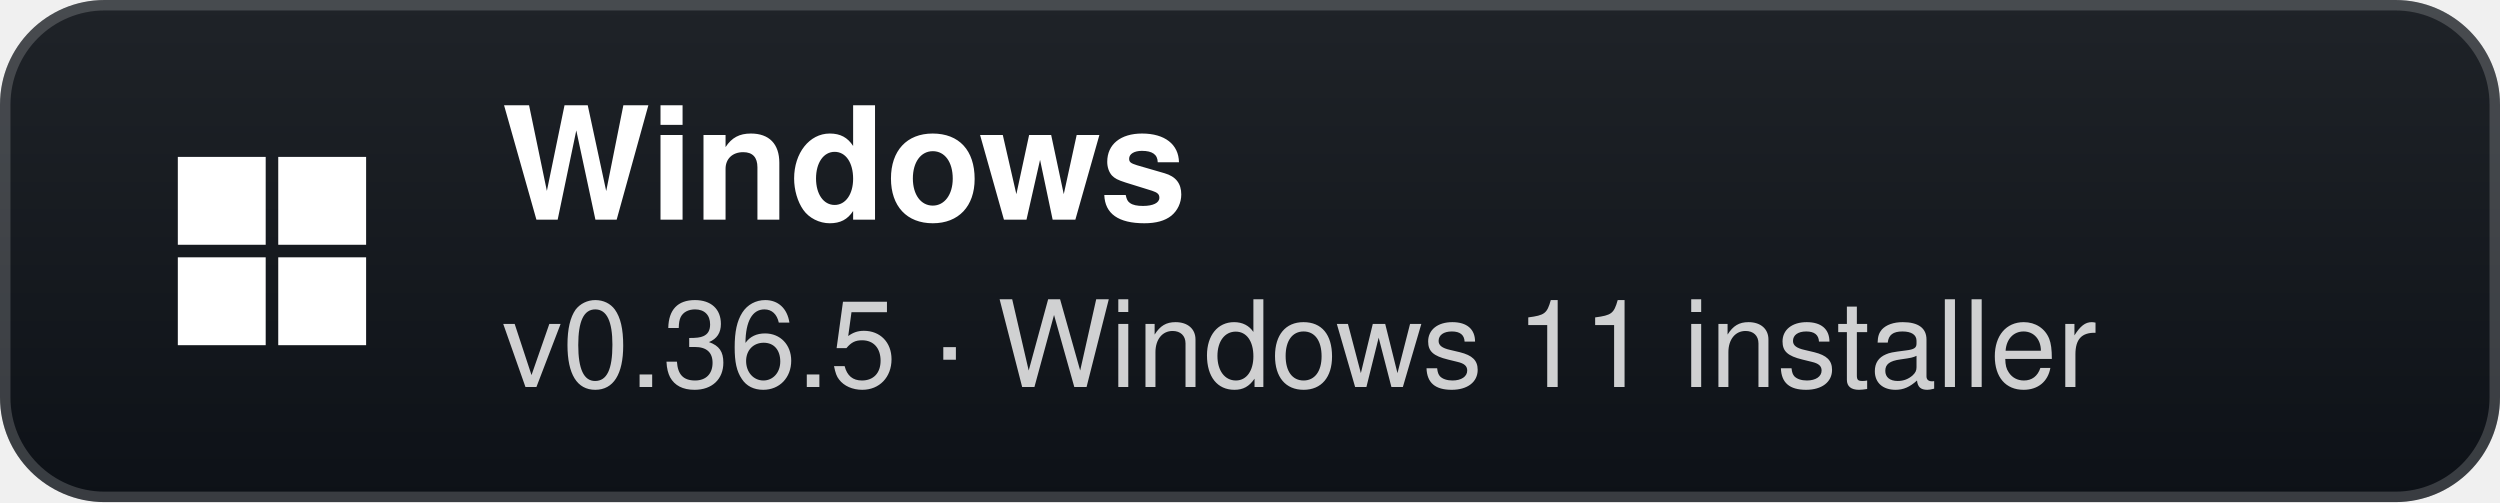
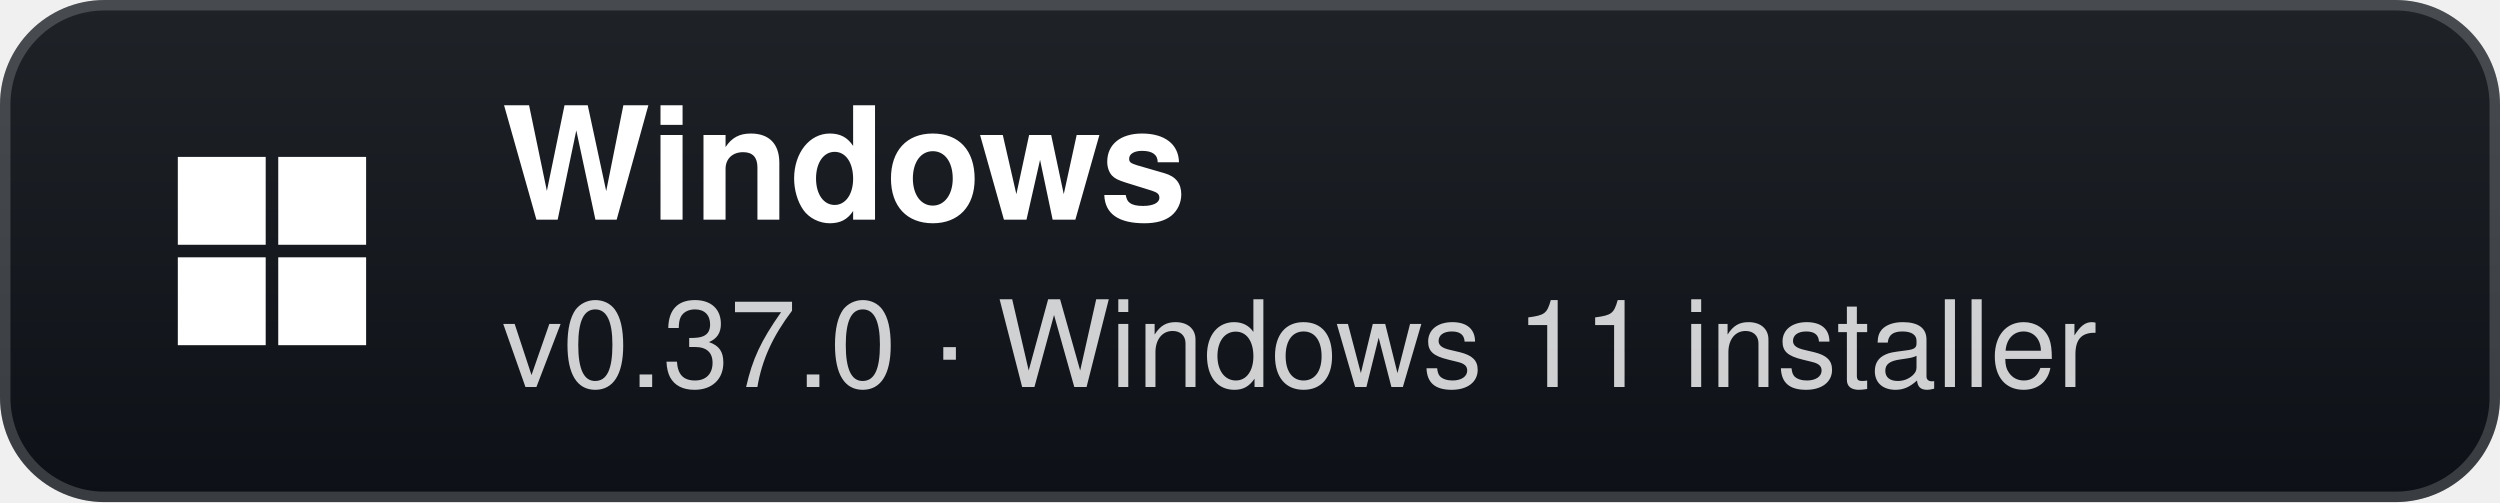
- <svg xmlns="http://www.w3.org/2000/svg" width="239" height="48" viewBox="0 0 239 48" role="img" aria-label="Windows: v0.36.5 · Windows 11 installer">
+ <svg xmlns="http://www.w3.org/2000/svg" width="239" height="48" viewBox="0 0 239 48" role="img" aria-label="Windows: v0.37.0 · Windows 11 installer">
  <defs>
    <linearGradient id="g" x1="0" y1="0" x2="0" y2="1">
      <stop offset="0" stop-color="#1f2328" />
      <stop offset="1" stop-color="#0d1117" />
    </linearGradient>
  </defs>
  <rect width="239" height="48" rx="10" fill="url(#g)" />
  <rect x="0.5" y="0.5" width="238" height="47" rx="9.5" fill="none" stroke="#ffffff" stroke-opacity="0.18" />
  <g transform="translate(26 24)">
    <rect x="-9" y="-9" width="8.4" height="8.4" fill="#fff" />
    <rect x="0.6" y="-9" width="8.4" height="8.4" fill="#fff" />
    <rect x="-9" y="0.6" width="8.4" height="8.4" fill="#fff" />
    <rect x="0.6" y="0.6" width="8.4" height="8.4" fill="#fff" />
  </g>
  <text x="48" y="21" fill="#ffffff" font-family="'Segoe UI',-apple-system,BlinkMacSystemFont,Helvetica,Arial,sans-serif" font-size="15" font-weight="700">Windows</text>
-   <text x="48" y="37" fill="#ffffff" fill-opacity="0.8" font-family="'Segoe UI',-apple-system,BlinkMacSystemFont,Helvetica,Arial,sans-serif" font-size="11.5">v0.36.5 · Windows 11 installer</text>
+   <text x="48" y="37" fill="#ffffff" fill-opacity="0.8" font-family="'Segoe UI',-apple-system,BlinkMacSystemFont,Helvetica,Arial,sans-serif" font-size="11.5">v0.37.0 · Windows 11 installer</text>
</svg>
